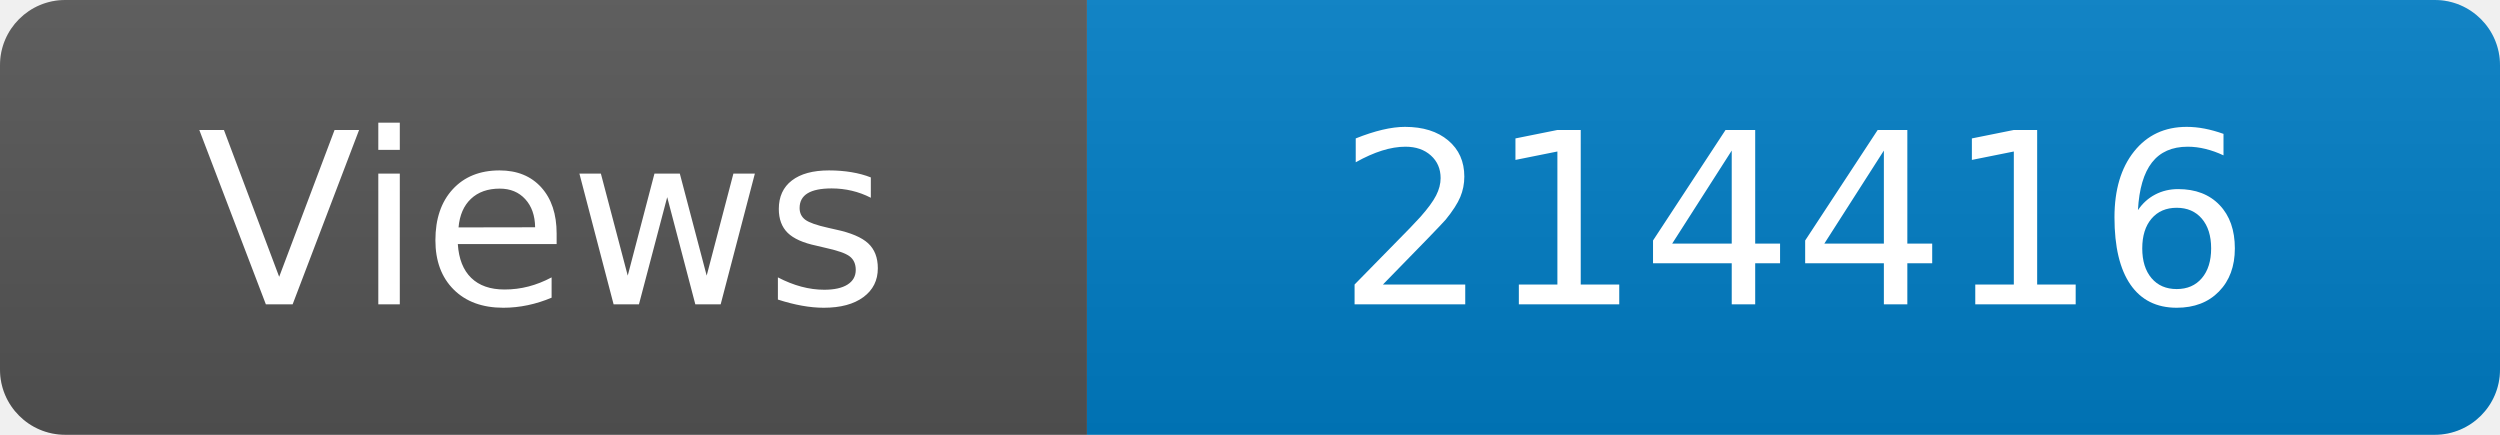
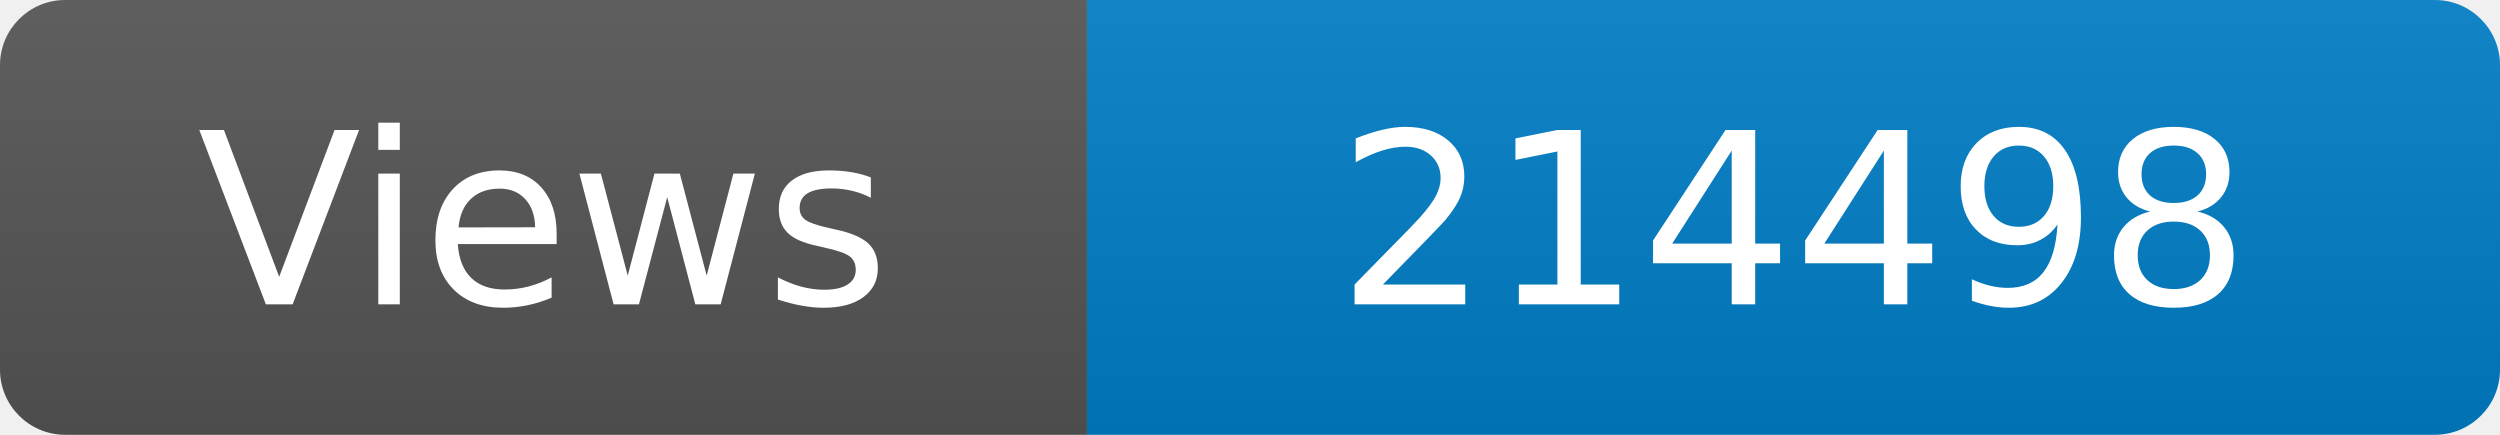
<svg xmlns="http://www.w3.org/2000/svg" width="115" height="20" role="img" aria-label="Maintained?: yes">
  <linearGradient id="s" x2="0" y2="100%">
    <stop offset="0" stop-color="#bbb" stop-opacity=".1" />
    <stop offset="1" stop-opacity=".1" />
  </linearGradient>
  <clipPath id="r">
    <rect width="115" height="20" rx="3" fill="#fff" />
  </clipPath>
  <g clip-path="url(#r)">
    <rect width="50" height="20" fill="#555" />
    <rect x="50" width="160" height="20" fill="#007ec6" />
    <rect width="115" height="20" fill="url(#s)" />
  </g>
  <g fill="#fff" text-anchor="middle" font-family="Verdana,Geneva,DejaVu Sans,sans-serif" font-size="110">
    <text x="250" y="140" transform="scale(.1)" fill="#fff">Views</text>
-     <text x="825" y="140" transform="scale(.1)" fill="#fff">214416</text>
+     <text x="825" y="140" transform="scale(.1)" fill="#fff">214498</text>
  </g>
</svg>
